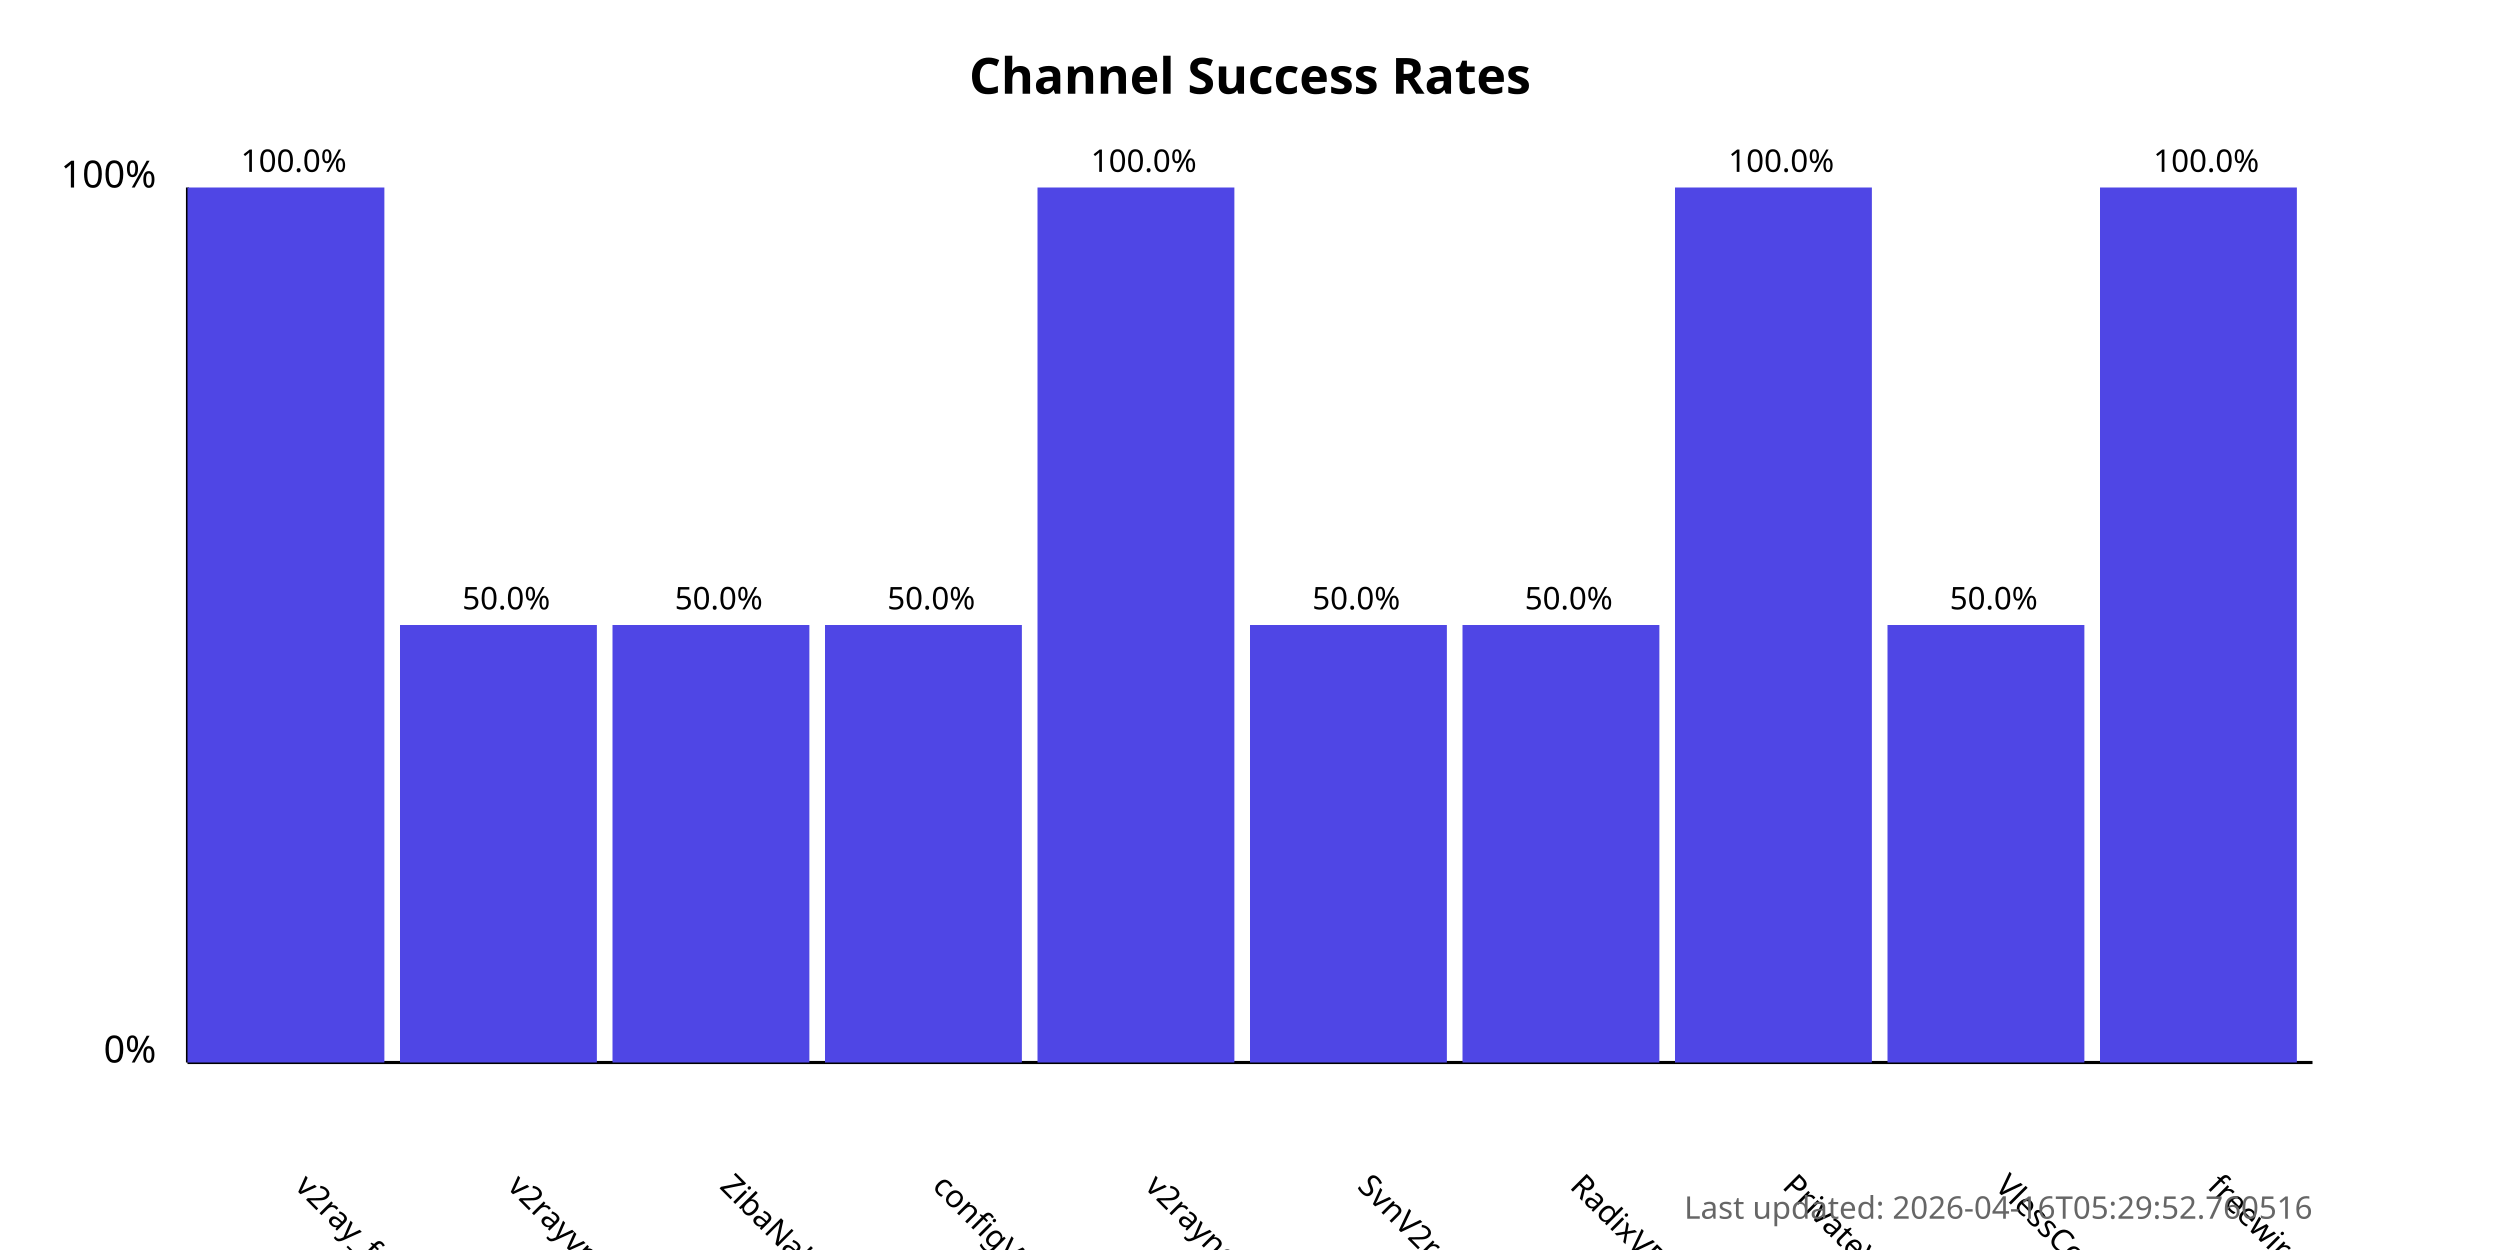
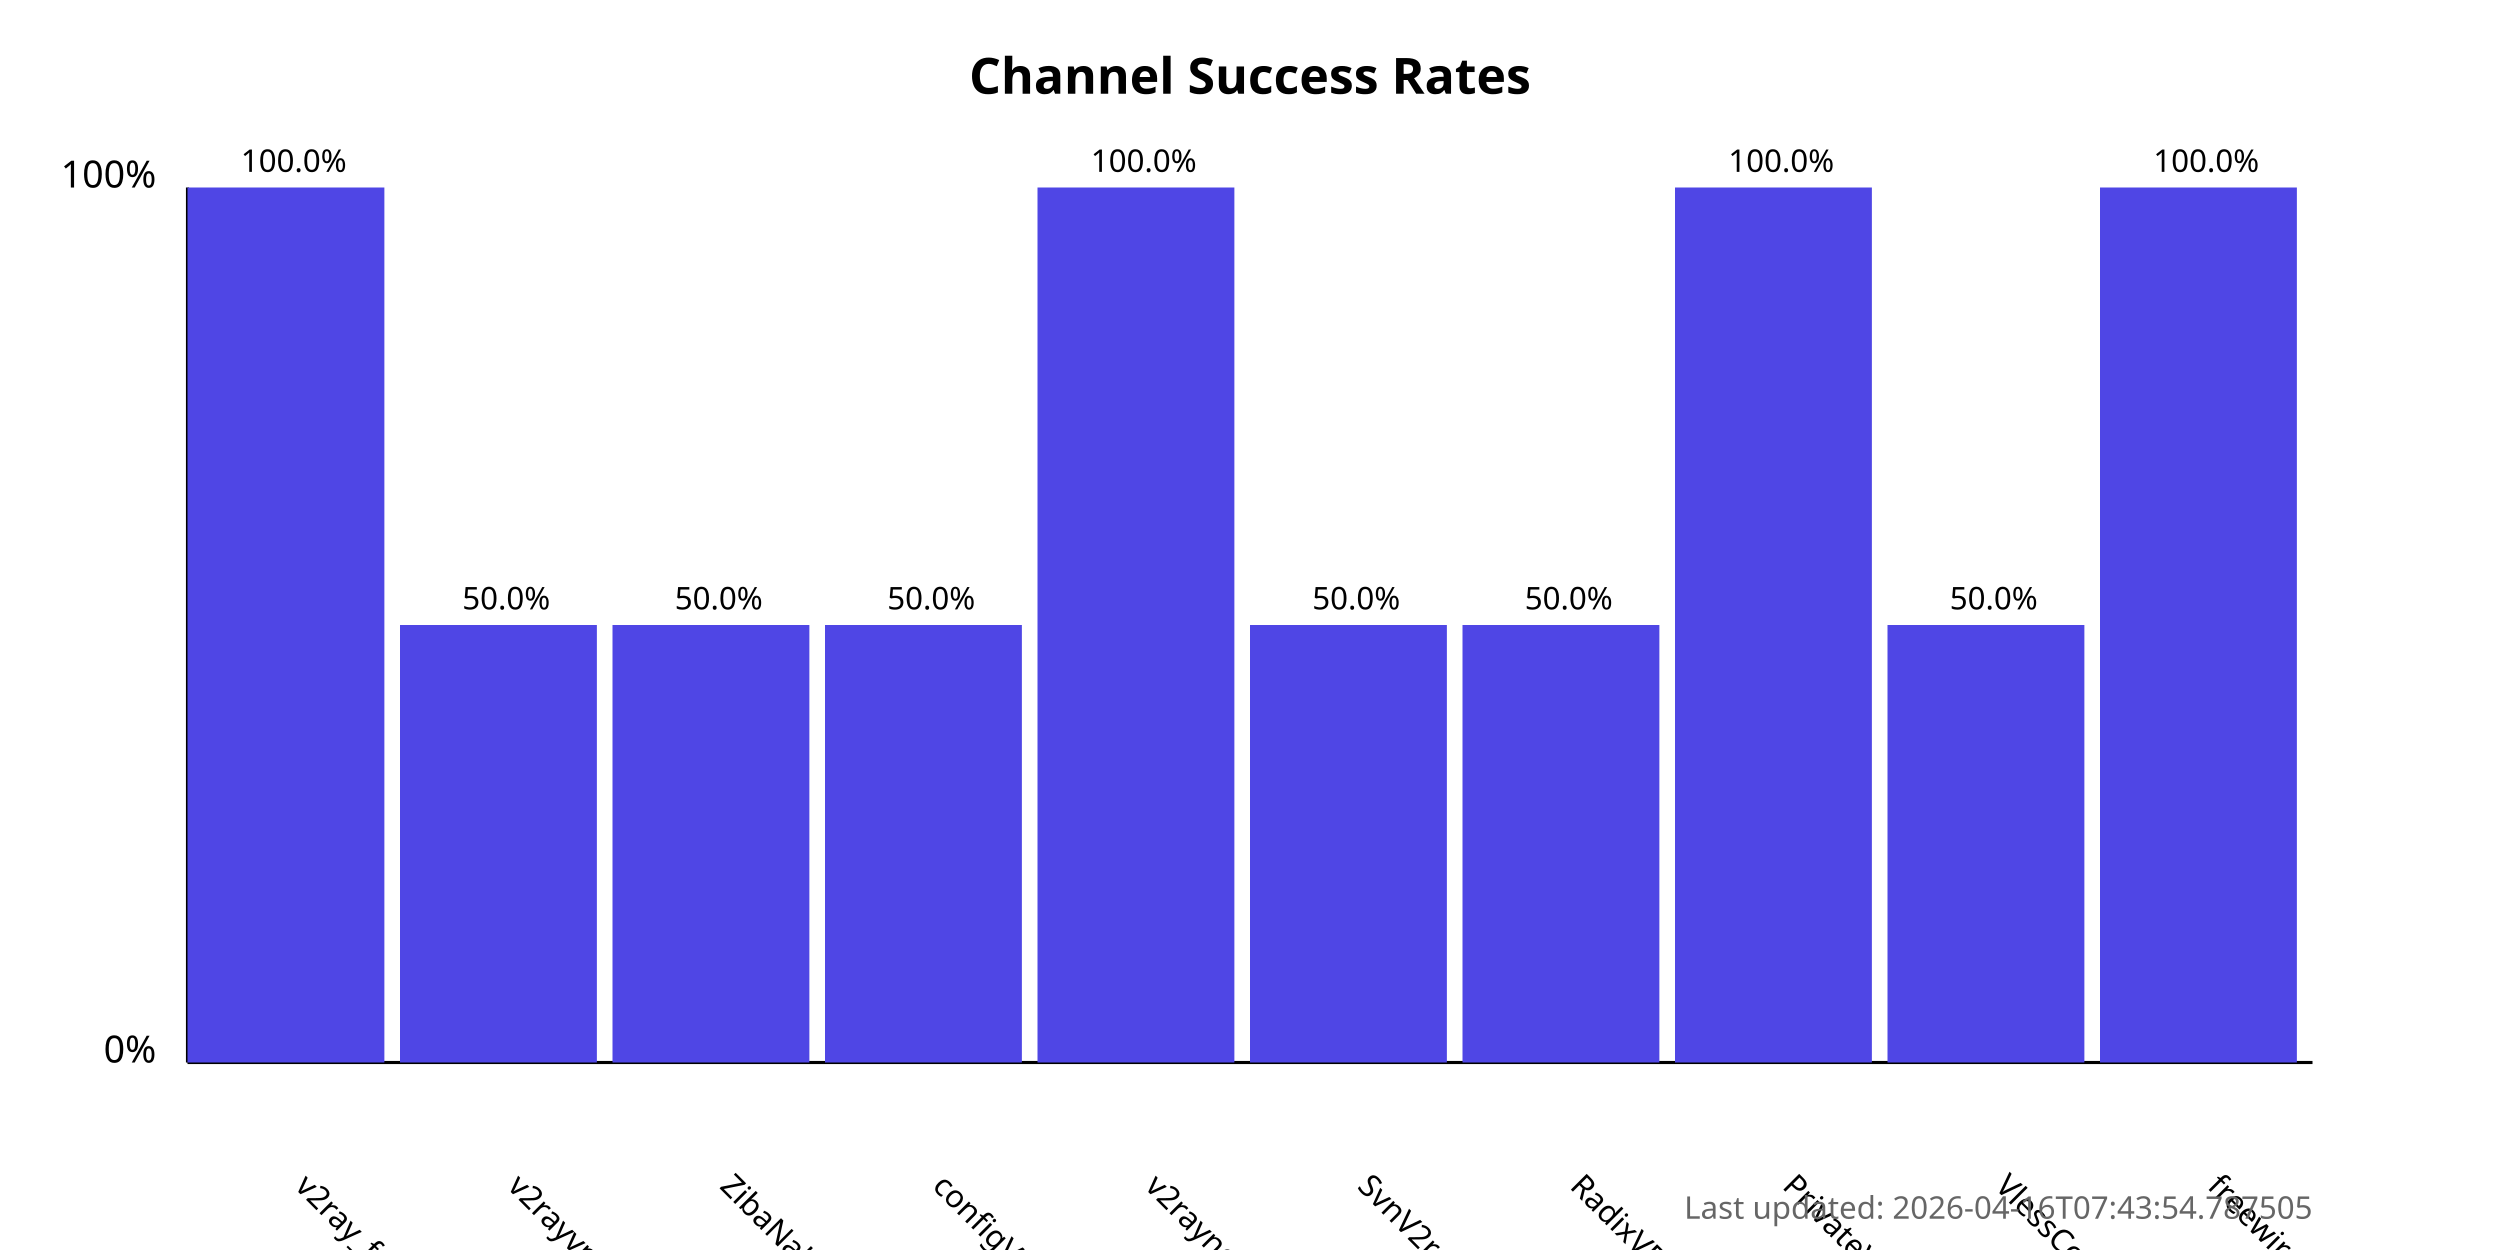
<svg xmlns="http://www.w3.org/2000/svg" width="800" height="400">
  <style>
            .chart-title { font: bold 16px sans-serif; }
            .axis-label { font: 12px sans-serif; }
            .tick-label { font: 10px sans-serif; }
            .bar { fill: #4f46e5; }
            .bar:hover { fill: #6366f1; }
            .timestamp { font: 10px sans-serif; fill: #666; }
        </style>
  <text x="400.0" y="30" text-anchor="middle" class="chart-title">
            Channel Success Rates
        </text>
  <line x1="60" y1="340" x2="60" y2="60" stroke="black" stroke-width="1" />
  <line x1="60" y1="340" x2="740" y2="340" stroke="black" stroke-width="1" />
  <text x="50" y="340" text-anchor="end" class="axis-label">0%</text>
  <text x="50" y="60" text-anchor="end" class="axis-label">100%</text>
  <g>
    <rect x="60" y="60.0" width="63.0" height="280.0" class="bar" />
    <text x="94.0" y="380" transform="rotate(45, 94.0, 380)" text-anchor="start" class="tick-label">
                v2ray_free_conf
            </text>
    <text x="94.0" y="55.0" text-anchor="middle" class="tick-label">
                100.0%
            </text>
  </g>
  <g>
    <rect x="128.0" y="200.0" width="63.0" height="140.0" class="bar" />
    <text x="162.0" y="380" transform="rotate(45, 162.0, 380)" text-anchor="start" class="tick-label">
                v2rayvpno
            </text>
    <text x="162.0" y="195.0" text-anchor="middle" class="tick-label">
                50.0%
            </text>
  </g>
  <g>
    <rect x="196.0" y="200.0" width="63.0" height="140.0" class="bar" />
    <text x="230.0" y="380" transform="rotate(45, 230.0, 380)" text-anchor="start" class="tick-label">
                ZibaNabz
            </text>
    <text x="230.0" y="195.0" text-anchor="middle" class="tick-label">
                50.0%
            </text>
  </g>
  <g>
    <rect x="264.0" y="200.0" width="63.0" height="140.0" class="bar" />
    <text x="298.0" y="380" transform="rotate(45, 298.0, 380)" text-anchor="start" class="tick-label">
                configV2rayForFree
            </text>
    <text x="298.0" y="195.0" text-anchor="middle" class="tick-label">
                50.0%
            </text>
  </g>
  <g>
    <rect x="332.0" y="60.0" width="63.0" height="280.0" class="bar" />
    <text x="366.0" y="380" transform="rotate(45, 366.0, 380)" text-anchor="start" class="tick-label">
                v2rayngvpn
            </text>
    <text x="366.0" y="55.0" text-anchor="middle" class="tick-label">
                100.0%
            </text>
  </g>
  <g>
    <rect x="400.0" y="200.0" width="63.0" height="140.0" class="bar" />
    <text x="434.0" y="380" transform="rotate(45, 434.0, 380)" text-anchor="start" class="tick-label">
                SvnV2ray
            </text>
    <text x="434.0" y="195.0" text-anchor="middle" class="tick-label">
                50.0%
            </text>
  </g>
  <g>
    <rect x="468.0" y="200.0" width="63.0" height="140.0" class="bar" />
    <text x="502.0" y="380" transform="rotate(45, 502.0, 380)" text-anchor="start" class="tick-label">
                RadixVPN
            </text>
    <text x="502.0" y="195.0" text-anchor="middle" class="tick-label">
                50.0%
            </text>
  </g>
  <g>
    <rect x="536.0" y="60.0" width="63.0" height="280.0" class="bar" />
    <text x="570.0" y="380" transform="rotate(45, 570.0, 380)" text-anchor="start" class="tick-label">
                PrivateVPNs
            </text>
    <text x="570.0" y="55.0" text-anchor="middle" class="tick-label">
                100.0%
            </text>
  </g>
  <g>
    <rect x="604.0" y="200.0" width="63.0" height="140.0" class="bar" />
    <text x="638.0" y="380" transform="rotate(45, 638.0, 380)" text-anchor="start" class="tick-label">
                VlessConfig
            </text>
    <text x="638.0" y="195.0" text-anchor="middle" class="tick-label">
                50.0%
            </text>
  </g>
  <g>
    <rect x="672.0" y="60.0" width="63.0" height="280.0" class="bar" />
    <text x="706.0" y="380" transform="rotate(45, 706.0, 380)" text-anchor="start" class="tick-label">
                freewireguard
            </text>
    <text x="706.0" y="55.0" text-anchor="middle" class="tick-label">
                100.0%
            </text>
  </g>
  <text x="740" y="390" text-anchor="end" class="timestamp">
-             Last updated: 2026-04-16T05:29:52.760516
+             Last updated: 2026-04-16T07:43:54.787505
        </text>
</svg>
